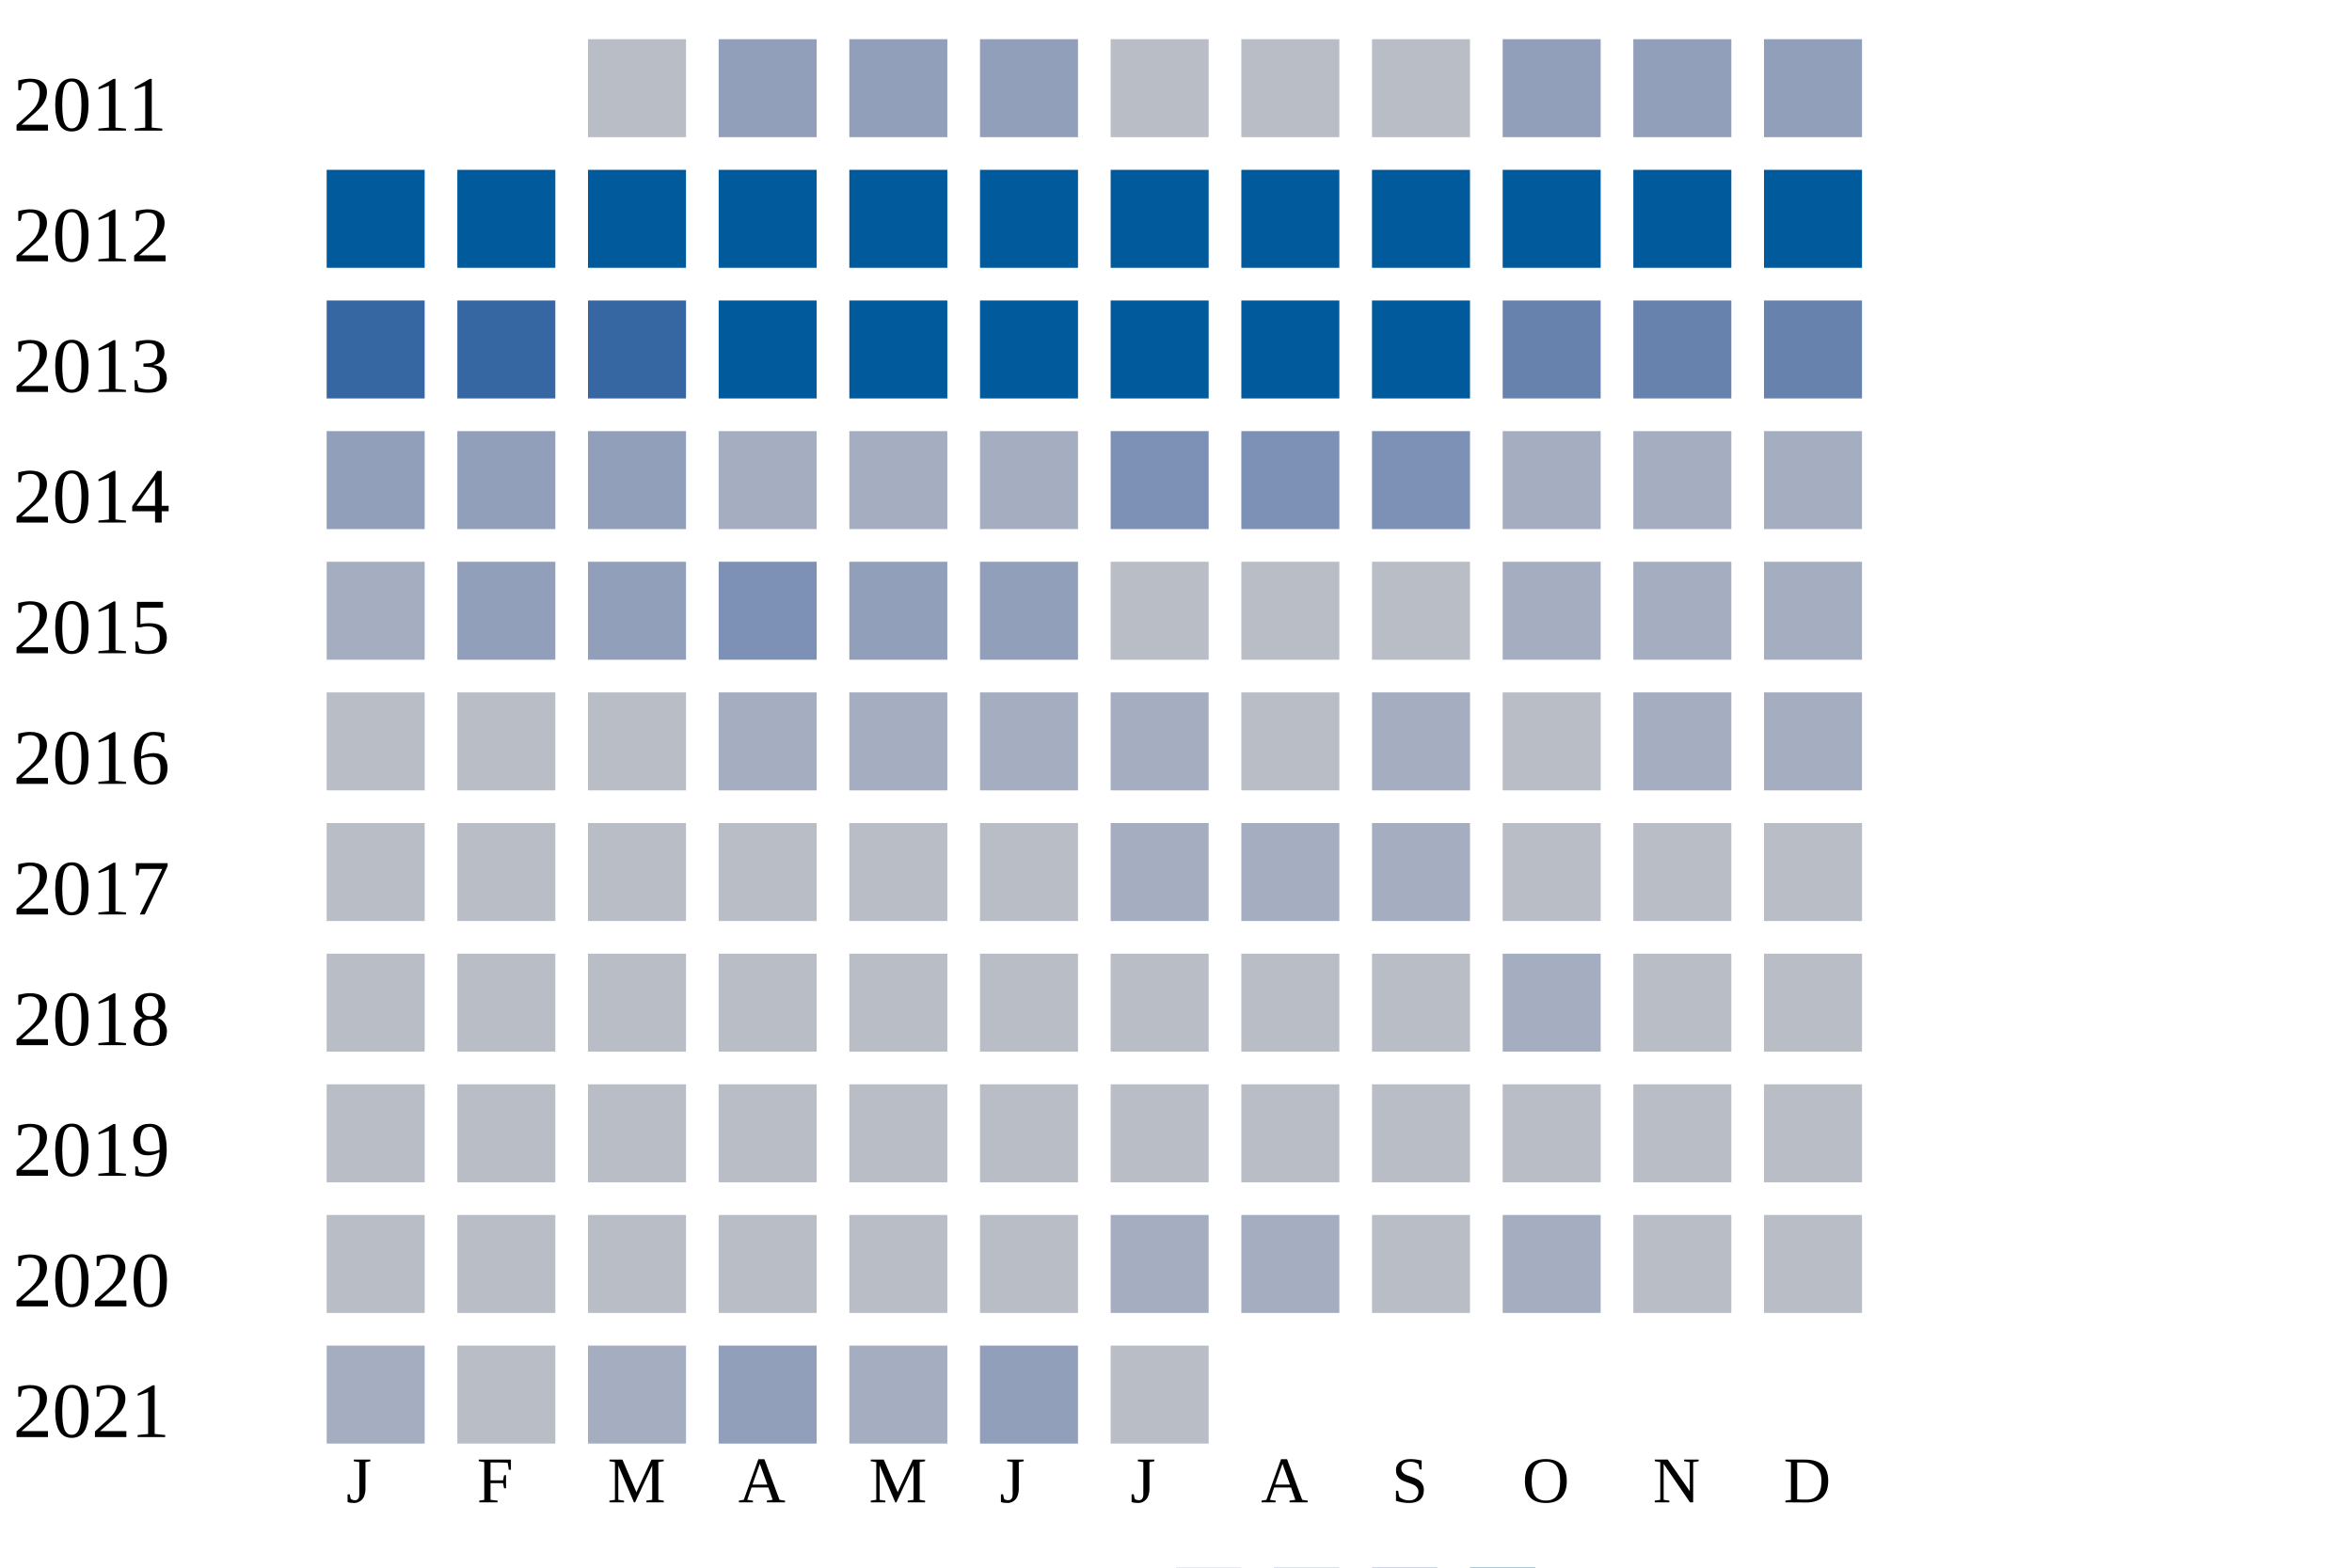
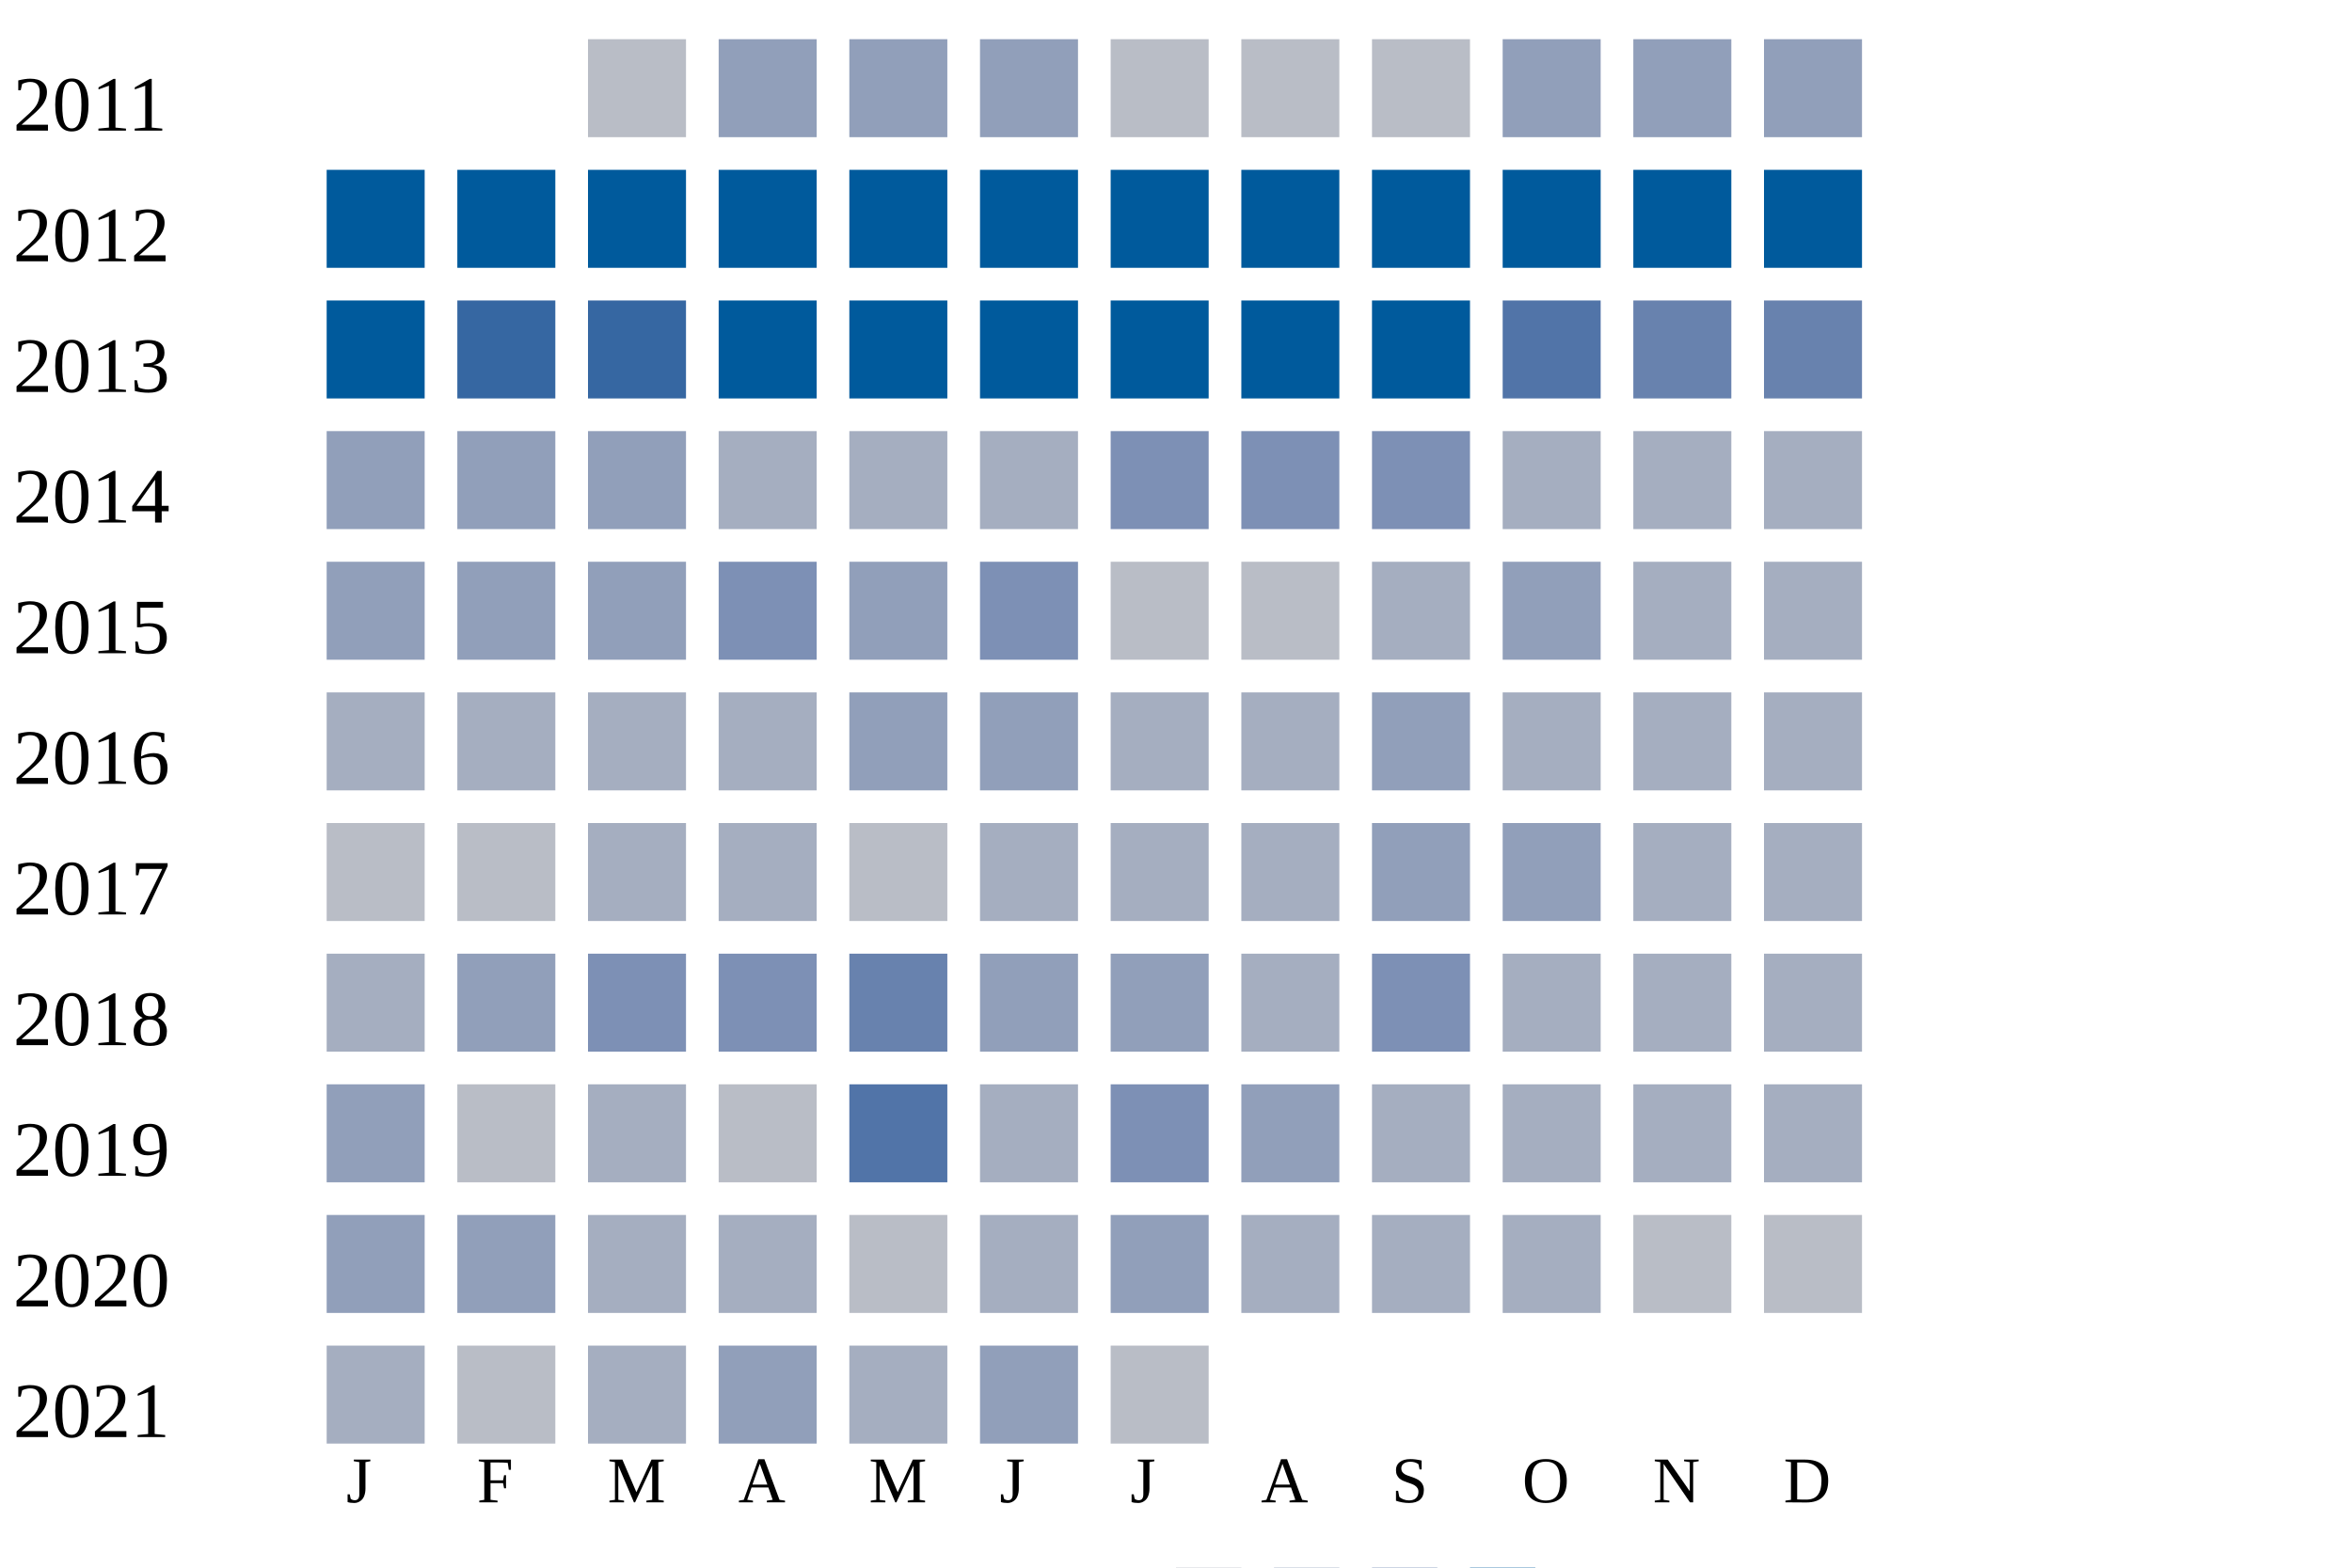
<svg xmlns="http://www.w3.org/2000/svg" width="360" height="240">
  <g transform="translate(0 0)">
    <text x="2" y="20">2011</text>
    <rect x="90" y="6" width="15" height="15" fill="#b9bdc6" />
    <rect x="110" y="6" width="15" height="15" fill="#919fba" />
    <rect x="130" y="6" width="15" height="15" fill="#919fba" />
    <rect x="150" y="6" width="15" height="15" fill="#919fba" />
    <rect x="170" y="6" width="15" height="15" fill="#b9bdc6" />
    <rect x="190" y="6" width="15" height="15" fill="#b9bdc6" />
    <rect x="210" y="6" width="15" height="15" fill="#b9bdc6" />
    <rect x="230" y="6" width="15" height="15" fill="#919fba" />
    <rect x="250" y="6" width="15" height="15" fill="#919fba" />
    <rect x="270" y="6" width="15" height="15" fill="#919fba" />
  </g>
  <g transform="translate(0 20)">
    <text x="2" y="20">2012</text>
    <rect x="50" y="6" width="15" height="15" fill="#005a9c" />
    <rect x="70" y="6" width="15" height="15" fill="#005a9c" />
    <rect x="90" y="6" width="15" height="15" fill="#005a9c" />
    <rect x="110" y="6" width="15" height="15" fill="#005a9c" />
    <rect x="130" y="6" width="15" height="15" fill="#005a9c" />
    <rect x="150" y="6" width="15" height="15" fill="#005a9c" />
    <rect x="170" y="6" width="15" height="15" fill="#005a9c" />
    <rect x="190" y="6" width="15" height="15" fill="#005a9c" />
    <rect x="210" y="6" width="15" height="15" fill="#005a9c" />
    <rect x="230" y="6" width="15" height="15" fill="#005a9c" />
    <rect x="250" y="6" width="15" height="15" fill="#005a9c" />
    <rect x="270" y="6" width="15" height="15" fill="#005a9c" />
  </g>
  <g transform="translate(0 40)">
    <text x="2" y="20">2013</text>
-     <rect x="50" y="6" width="15" height="15" fill="#3667a2" />
+     <rect x="50" y="6" width="15" height="15" fill="#005a9c" />
    <rect x="70" y="6" width="15" height="15" fill="#3667a2" />
    <rect x="90" y="6" width="15" height="15" fill="#3667a2" />
    <rect x="110" y="6" width="15" height="15" fill="#005a9c" />
    <rect x="130" y="6" width="15" height="15" fill="#005a9c" />
    <rect x="150" y="6" width="15" height="15" fill="#005a9c" />
    <rect x="170" y="6" width="15" height="15" fill="#005a9c" />
    <rect x="190" y="6" width="15" height="15" fill="#005a9c" />
    <rect x="210" y="6" width="15" height="15" fill="#005a9c" />
-     <rect x="230" y="6" width="15" height="15" fill="#6882ae" />
+     <rect x="230" y="6" width="15" height="15" fill="#5174a8" />
    <rect x="250" y="6" width="15" height="15" fill="#6882ae" />
    <rect x="270" y="6" width="15" height="15" fill="#6882ae" />
  </g>
  <g transform="translate(0 60)">
    <text x="2" y="20">2014</text>
    <rect x="50" y="6" width="15" height="15" fill="#919fba" />
    <rect x="70" y="6" width="15" height="15" fill="#919fba" />
    <rect x="90" y="6" width="15" height="15" fill="#919fba" />
    <rect x="110" y="6" width="15" height="15" fill="#a5aec0" />
    <rect x="130" y="6" width="15" height="15" fill="#a5aec0" />
    <rect x="150" y="6" width="15" height="15" fill="#a5aec0" />
    <rect x="170" y="6" width="15" height="15" fill="#7d90b5" />
    <rect x="190" y="6" width="15" height="15" fill="#7d90b5" />
    <rect x="210" y="6" width="15" height="15" fill="#7d90b5" />
    <rect x="230" y="6" width="15" height="15" fill="#a5aec0" />
    <rect x="250" y="6" width="15" height="15" fill="#a5aec0" />
    <rect x="270" y="6" width="15" height="15" fill="#a5aec0" />
  </g>
  <g transform="translate(0 80)">
    <text x="2" y="20">2015</text>
-     <rect x="50" y="6" width="15" height="15" fill="#a5aec0" />
+     <rect x="50" y="6" width="15" height="15" fill="#919fba" />
    <rect x="70" y="6" width="15" height="15" fill="#919fba" />
    <rect x="90" y="6" width="15" height="15" fill="#919fba" />
    <rect x="110" y="6" width="15" height="15" fill="#7d90b5" />
    <rect x="130" y="6" width="15" height="15" fill="#919fba" />
-     <rect x="150" y="6" width="15" height="15" fill="#919fba" />
+     <rect x="150" y="6" width="15" height="15" fill="#7d90b5" />
    <rect x="170" y="6" width="15" height="15" fill="#b9bdc6" />
    <rect x="190" y="6" width="15" height="15" fill="#b9bdc6" />
-     <rect x="210" y="6" width="15" height="15" fill="#b9bdc6" />
-     <rect x="230" y="6" width="15" height="15" fill="#a5aec0" />
+     <rect x="210" y="6" width="15" height="15" fill="#a5aec0" />
+     <rect x="230" y="6" width="15" height="15" fill="#919fba" />
    <rect x="250" y="6" width="15" height="15" fill="#a5aec0" />
    <rect x="270" y="6" width="15" height="15" fill="#a5aec0" />
  </g>
  <g transform="translate(0 100)">
    <text x="2" y="20">2016</text>
-     <rect x="50" y="6" width="15" height="15" fill="#b9bdc6" />
-     <rect x="70" y="6" width="15" height="15" fill="#b9bdc6" />
-     <rect x="90" y="6" width="15" height="15" fill="#b9bdc6" />
+     <rect x="50" y="6" width="15" height="15" fill="#a5aec0" />
+     <rect x="70" y="6" width="15" height="15" fill="#a5aec0" />
+     <rect x="90" y="6" width="15" height="15" fill="#a5aec0" />
    <rect x="110" y="6" width="15" height="15" fill="#a5aec0" />
-     <rect x="130" y="6" width="15" height="15" fill="#a5aec0" />
-     <rect x="150" y="6" width="15" height="15" fill="#a5aec0" />
+     <rect x="130" y="6" width="15" height="15" fill="#919fba" />
+     <rect x="150" y="6" width="15" height="15" fill="#919fba" />
    <rect x="170" y="6" width="15" height="15" fill="#a5aec0" />
-     <rect x="190" y="6" width="15" height="15" fill="#b9bdc6" />
-     <rect x="210" y="6" width="15" height="15" fill="#a5aec0" />
-     <rect x="230" y="6" width="15" height="15" fill="#b9bdc6" />
+     <rect x="190" y="6" width="15" height="15" fill="#a5aec0" />
+     <rect x="210" y="6" width="15" height="15" fill="#919fba" />
+     <rect x="230" y="6" width="15" height="15" fill="#a5aec0" />
    <rect x="250" y="6" width="15" height="15" fill="#a5aec0" />
    <rect x="270" y="6" width="15" height="15" fill="#a5aec0" />
  </g>
  <g transform="translate(0 120)">
    <text x="2" y="20">2017</text>
    <rect x="50" y="6" width="15" height="15" fill="#b9bdc6" />
    <rect x="70" y="6" width="15" height="15" fill="#b9bdc6" />
-     <rect x="90" y="6" width="15" height="15" fill="#b9bdc6" />
-     <rect x="110" y="6" width="15" height="15" fill="#b9bdc6" />
+     <rect x="90" y="6" width="15" height="15" fill="#a5aec0" />
+     <rect x="110" y="6" width="15" height="15" fill="#a5aec0" />
    <rect x="130" y="6" width="15" height="15" fill="#b9bdc6" />
-     <rect x="150" y="6" width="15" height="15" fill="#b9bdc6" />
+     <rect x="150" y="6" width="15" height="15" fill="#a5aec0" />
    <rect x="170" y="6" width="15" height="15" fill="#a5aec0" />
    <rect x="190" y="6" width="15" height="15" fill="#a5aec0" />
-     <rect x="210" y="6" width="15" height="15" fill="#a5aec0" />
-     <rect x="230" y="6" width="15" height="15" fill="#b9bdc6" />
-     <rect x="250" y="6" width="15" height="15" fill="#b9bdc6" />
-     <rect x="270" y="6" width="15" height="15" fill="#b9bdc6" />
+     <rect x="210" y="6" width="15" height="15" fill="#919fba" />
+     <rect x="230" y="6" width="15" height="15" fill="#919fba" />
+     <rect x="250" y="6" width="15" height="15" fill="#a5aec0" />
+     <rect x="270" y="6" width="15" height="15" fill="#a5aec0" />
  </g>
  <g transform="translate(0 140)">
    <text x="2" y="20">2018</text>
-     <rect x="50" y="6" width="15" height="15" fill="#b9bdc6" />
-     <rect x="70" y="6" width="15" height="15" fill="#b9bdc6" />
-     <rect x="90" y="6" width="15" height="15" fill="#b9bdc6" />
-     <rect x="110" y="6" width="15" height="15" fill="#b9bdc6" />
-     <rect x="130" y="6" width="15" height="15" fill="#b9bdc6" />
-     <rect x="150" y="6" width="15" height="15" fill="#b9bdc6" />
-     <rect x="170" y="6" width="15" height="15" fill="#b9bdc6" />
-     <rect x="190" y="6" width="15" height="15" fill="#b9bdc6" />
-     <rect x="210" y="6" width="15" height="15" fill="#b9bdc6" />
+     <rect x="50" y="6" width="15" height="15" fill="#a5aec0" />
+     <rect x="70" y="6" width="15" height="15" fill="#919fba" />
+     <rect x="90" y="6" width="15" height="15" fill="#7d90b5" />
+     <rect x="110" y="6" width="15" height="15" fill="#7d90b5" />
+     <rect x="130" y="6" width="15" height="15" fill="#6882ae" />
+     <rect x="150" y="6" width="15" height="15" fill="#919fba" />
+     <rect x="170" y="6" width="15" height="15" fill="#919fba" />
+     <rect x="190" y="6" width="15" height="15" fill="#a5aec0" />
+     <rect x="210" y="6" width="15" height="15" fill="#7d90b5" />
    <rect x="230" y="6" width="15" height="15" fill="#a5aec0" />
-     <rect x="250" y="6" width="15" height="15" fill="#b9bdc6" />
-     <rect x="270" y="6" width="15" height="15" fill="#b9bdc6" />
+     <rect x="250" y="6" width="15" height="15" fill="#a5aec0" />
+     <rect x="270" y="6" width="15" height="15" fill="#a5aec0" />
  </g>
  <g transform="translate(0 160)">
    <text x="2" y="20">2019</text>
-     <rect x="50" y="6" width="15" height="15" fill="#b9bdc6" />
+     <rect x="50" y="6" width="15" height="15" fill="#919fba" />
    <rect x="70" y="6" width="15" height="15" fill="#b9bdc6" />
-     <rect x="90" y="6" width="15" height="15" fill="#b9bdc6" />
+     <rect x="90" y="6" width="15" height="15" fill="#a5aec0" />
    <rect x="110" y="6" width="15" height="15" fill="#b9bdc6" />
-     <rect x="130" y="6" width="15" height="15" fill="#b9bdc6" />
-     <rect x="150" y="6" width="15" height="15" fill="#b9bdc6" />
-     <rect x="170" y="6" width="15" height="15" fill="#b9bdc6" />
-     <rect x="190" y="6" width="15" height="15" fill="#b9bdc6" />
-     <rect x="210" y="6" width="15" height="15" fill="#b9bdc6" />
-     <rect x="230" y="6" width="15" height="15" fill="#b9bdc6" />
-     <rect x="250" y="6" width="15" height="15" fill="#b9bdc6" />
-     <rect x="270" y="6" width="15" height="15" fill="#b9bdc6" />
+     <rect x="130" y="6" width="15" height="15" fill="#5174a8" />
+     <rect x="150" y="6" width="15" height="15" fill="#a5aec0" />
+     <rect x="170" y="6" width="15" height="15" fill="#7d90b5" />
+     <rect x="190" y="6" width="15" height="15" fill="#919fba" />
+     <rect x="210" y="6" width="15" height="15" fill="#a5aec0" />
+     <rect x="230" y="6" width="15" height="15" fill="#a5aec0" />
+     <rect x="250" y="6" width="15" height="15" fill="#a5aec0" />
+     <rect x="270" y="6" width="15" height="15" fill="#a5aec0" />
  </g>
  <g transform="translate(0 180)">
    <text x="2" y="20">2020</text>
-     <rect x="50" y="6" width="15" height="15" fill="#b9bdc6" />
-     <rect x="70" y="6" width="15" height="15" fill="#b9bdc6" />
-     <rect x="90" y="6" width="15" height="15" fill="#b9bdc6" />
-     <rect x="110" y="6" width="15" height="15" fill="#b9bdc6" />
+     <rect x="50" y="6" width="15" height="15" fill="#919fba" />
+     <rect x="70" y="6" width="15" height="15" fill="#919fba" />
+     <rect x="90" y="6" width="15" height="15" fill="#a5aec0" />
+     <rect x="110" y="6" width="15" height="15" fill="#a5aec0" />
    <rect x="130" y="6" width="15" height="15" fill="#b9bdc6" />
-     <rect x="150" y="6" width="15" height="15" fill="#b9bdc6" />
-     <rect x="170" y="6" width="15" height="15" fill="#a5aec0" />
+     <rect x="150" y="6" width="15" height="15" fill="#a5aec0" />
+     <rect x="170" y="6" width="15" height="15" fill="#919fba" />
    <rect x="190" y="6" width="15" height="15" fill="#a5aec0" />
-     <rect x="210" y="6" width="15" height="15" fill="#b9bdc6" />
+     <rect x="210" y="6" width="15" height="15" fill="#a5aec0" />
    <rect x="230" y="6" width="15" height="15" fill="#a5aec0" />
    <rect x="250" y="6" width="15" height="15" fill="#b9bdc6" />
    <rect x="270" y="6" width="15" height="15" fill="#b9bdc6" />
  </g>
  <g transform="translate(0 200)">
    <text x="2" y="20">2021</text>
    <rect x="50" y="6" width="15" height="15" fill="#a5aec0" />
    <rect x="70" y="6" width="15" height="15" fill="#b9bdc6" />
    <rect x="90" y="6" width="15" height="15" fill="#a5aec0" />
    <rect x="110" y="6" width="15" height="15" fill="#919fba" />
    <rect x="130" y="6" width="15" height="15" fill="#a5aec0" />
    <rect x="150" y="6" width="15" height="15" fill="#919fba" />
    <rect x="170" y="6" width="15" height="15" fill="#b9bdc6" />
  </g>
  <text style="font-size: 10px; text-align: center" x="53" y="230">J</text>
  <text style="font-size: 10px; text-align: center" x="73" y="230">F</text>
  <text style="font-size: 10px; text-align: center" x="93" y="230">M</text>
  <text style="font-size: 10px; text-align: center" x="113" y="230">A</text>
  <text style="font-size: 10px; text-align: center" x="133" y="230">M</text>
  <text style="font-size: 10px; text-align: center" x="153" y="230">J</text>
  <text style="font-size: 10px; text-align: center" x="173" y="230">J</text>
  <text style="font-size: 10px; text-align: center" x="193" y="230">A</text>
  <text style="font-size: 10px; text-align: center" x="213" y="230">S</text>
  <text style="font-size: 10px; text-align: center" x="233" y="230">O</text>
  <text style="font-size: 10px; text-align: center" x="253" y="230">N</text>
  <text style="font-size: 10px; text-align: center" x="273" y="230">D</text>
  <text style="font-size: 10px;" x="155" y="249">Less</text>
  <rect fill="#b9bdc6" width="10" height="10" x="180" y="240" />
  <rect fill="#919fba" width="10" height="10" x="195" y="240" />
  <rect fill="#6882ae" width="10" height="10" x="210" y="240" />
  <rect fill="#005a9c" width="10" height="10" x="225" y="240" />
  <text x="240" y="249" style="font-size: 10px;">More</text>
</svg>
